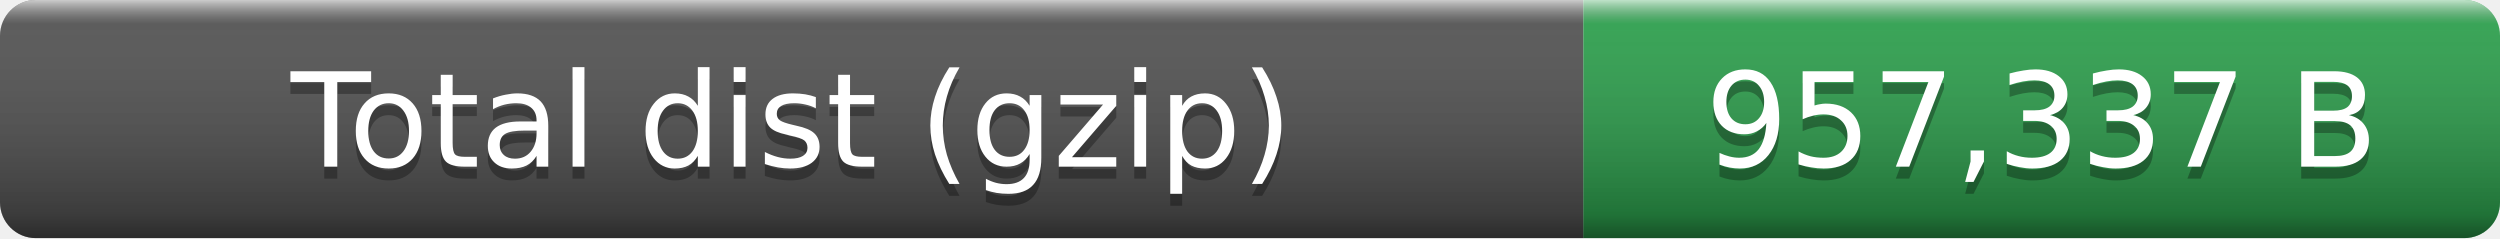
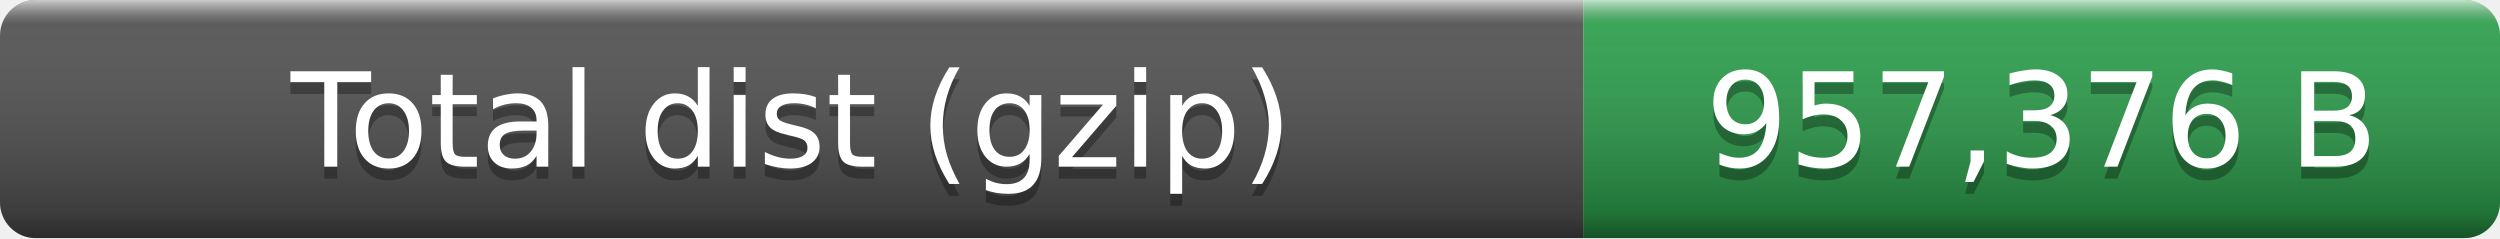
- <svg xmlns="http://www.w3.org/2000/svg" width="210" height="20" role="img" aria-label="Total dist (gzip): 957,337 B">
+ <svg xmlns="http://www.w3.org/2000/svg" width="210" height="20" role="img" aria-label="Total dist (gzip): 957,376 B">
  <linearGradient id="smooth" x2="0" y2="100%">
    <stop offset="0" stop-color="#fff" stop-opacity=".7" />
    <stop offset=".1" stop-color="#aaa" stop-opacity=".1" />
    <stop offset=".9" stop-opacity=".3" />
    <stop offset="1" stop-opacity=".5" />
  </linearGradient>
  <clipPath id="round">
    <rect width="210" height="20" rx="3" fill="#fff" />
  </clipPath>
  <g clip-path="url(#round)">
    <rect width="133" height="20" fill="#555" />
    <rect x="133" width="77" height="20" fill="#2ea44f" />
    <rect width="210" height="20" fill="url(#smooth)" />
  </g>
  <g fill="#fff" text-anchor="middle" font-family="Verdana,Geneva,DejaVu Sans,sans-serif" font-size="11">
    <text x="66.5" y="15" fill="#010101" fill-opacity=".3">Total dist (gzip)</text>
    <text x="66.5" y="14">Total dist (gzip)</text>
-     <text x="171.5" y="15" fill="#010101" fill-opacity=".3">957,337 B</text>
-     <text x="171.5" y="14">957,337 B</text>
+     <text x="171.5" y="15" fill="#010101" fill-opacity=".3">957,376 B</text>
+     <text x="171.5" y="14">957,376 B</text>
  </g>
</svg>
